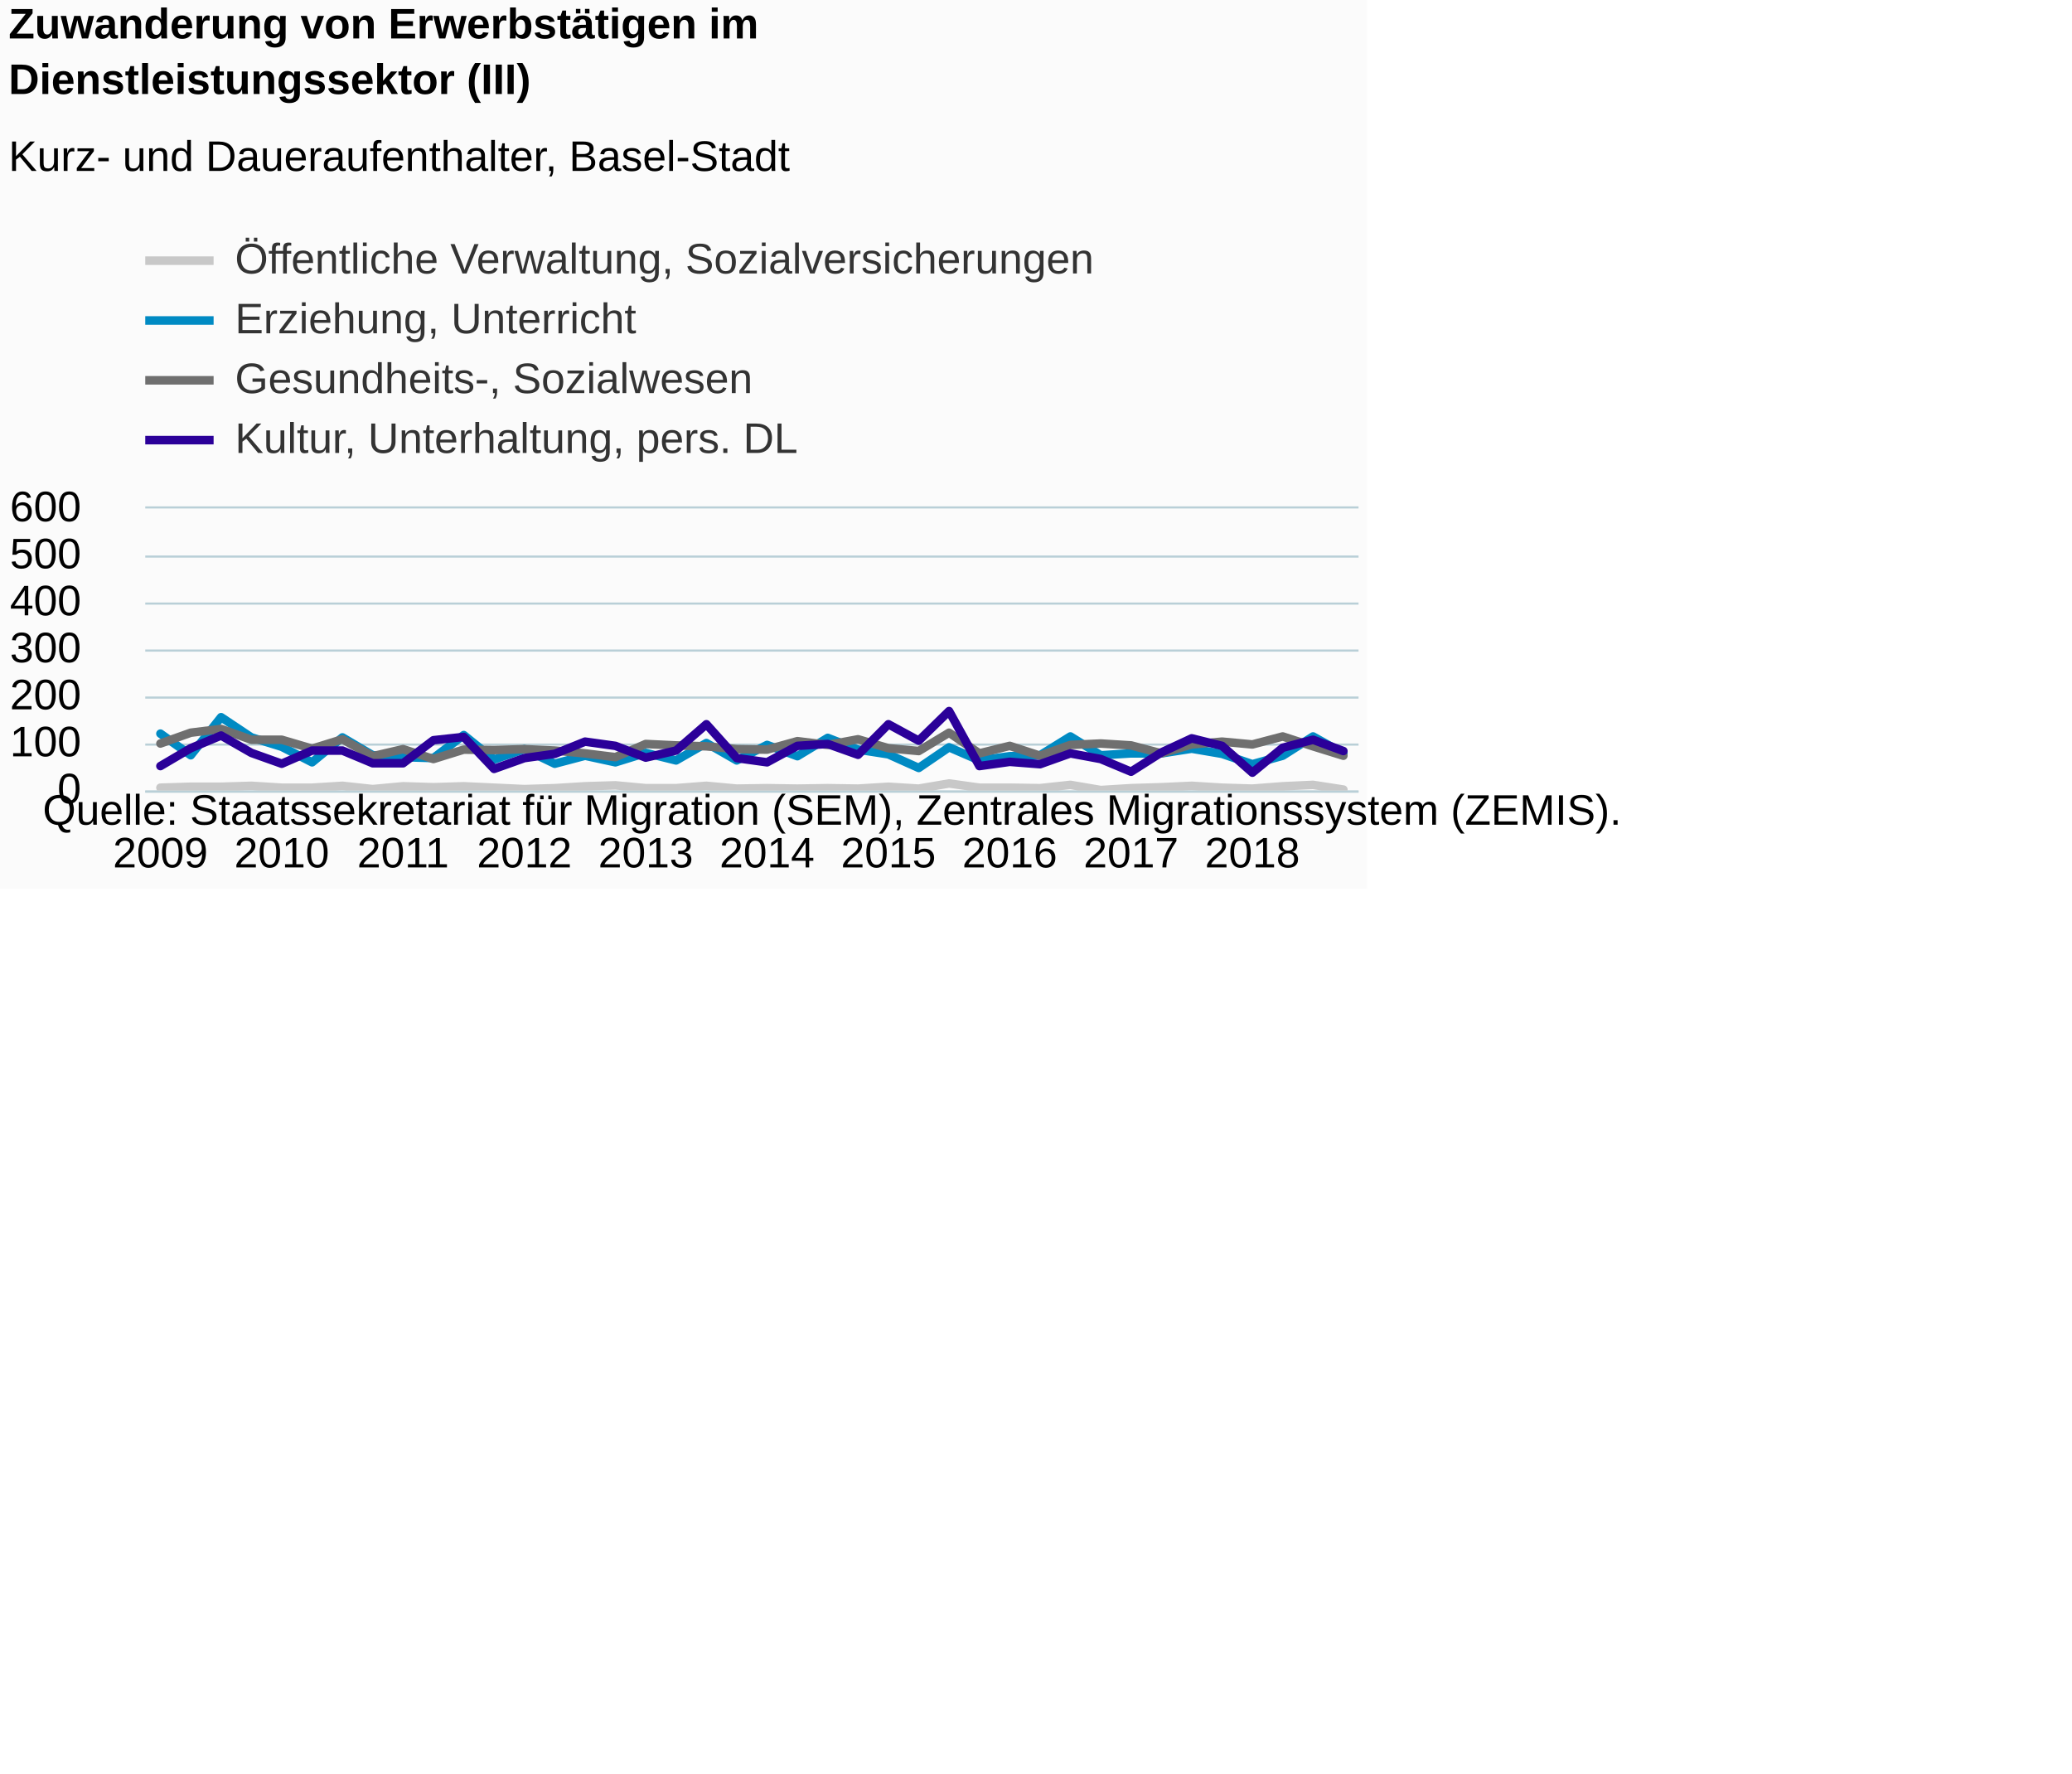
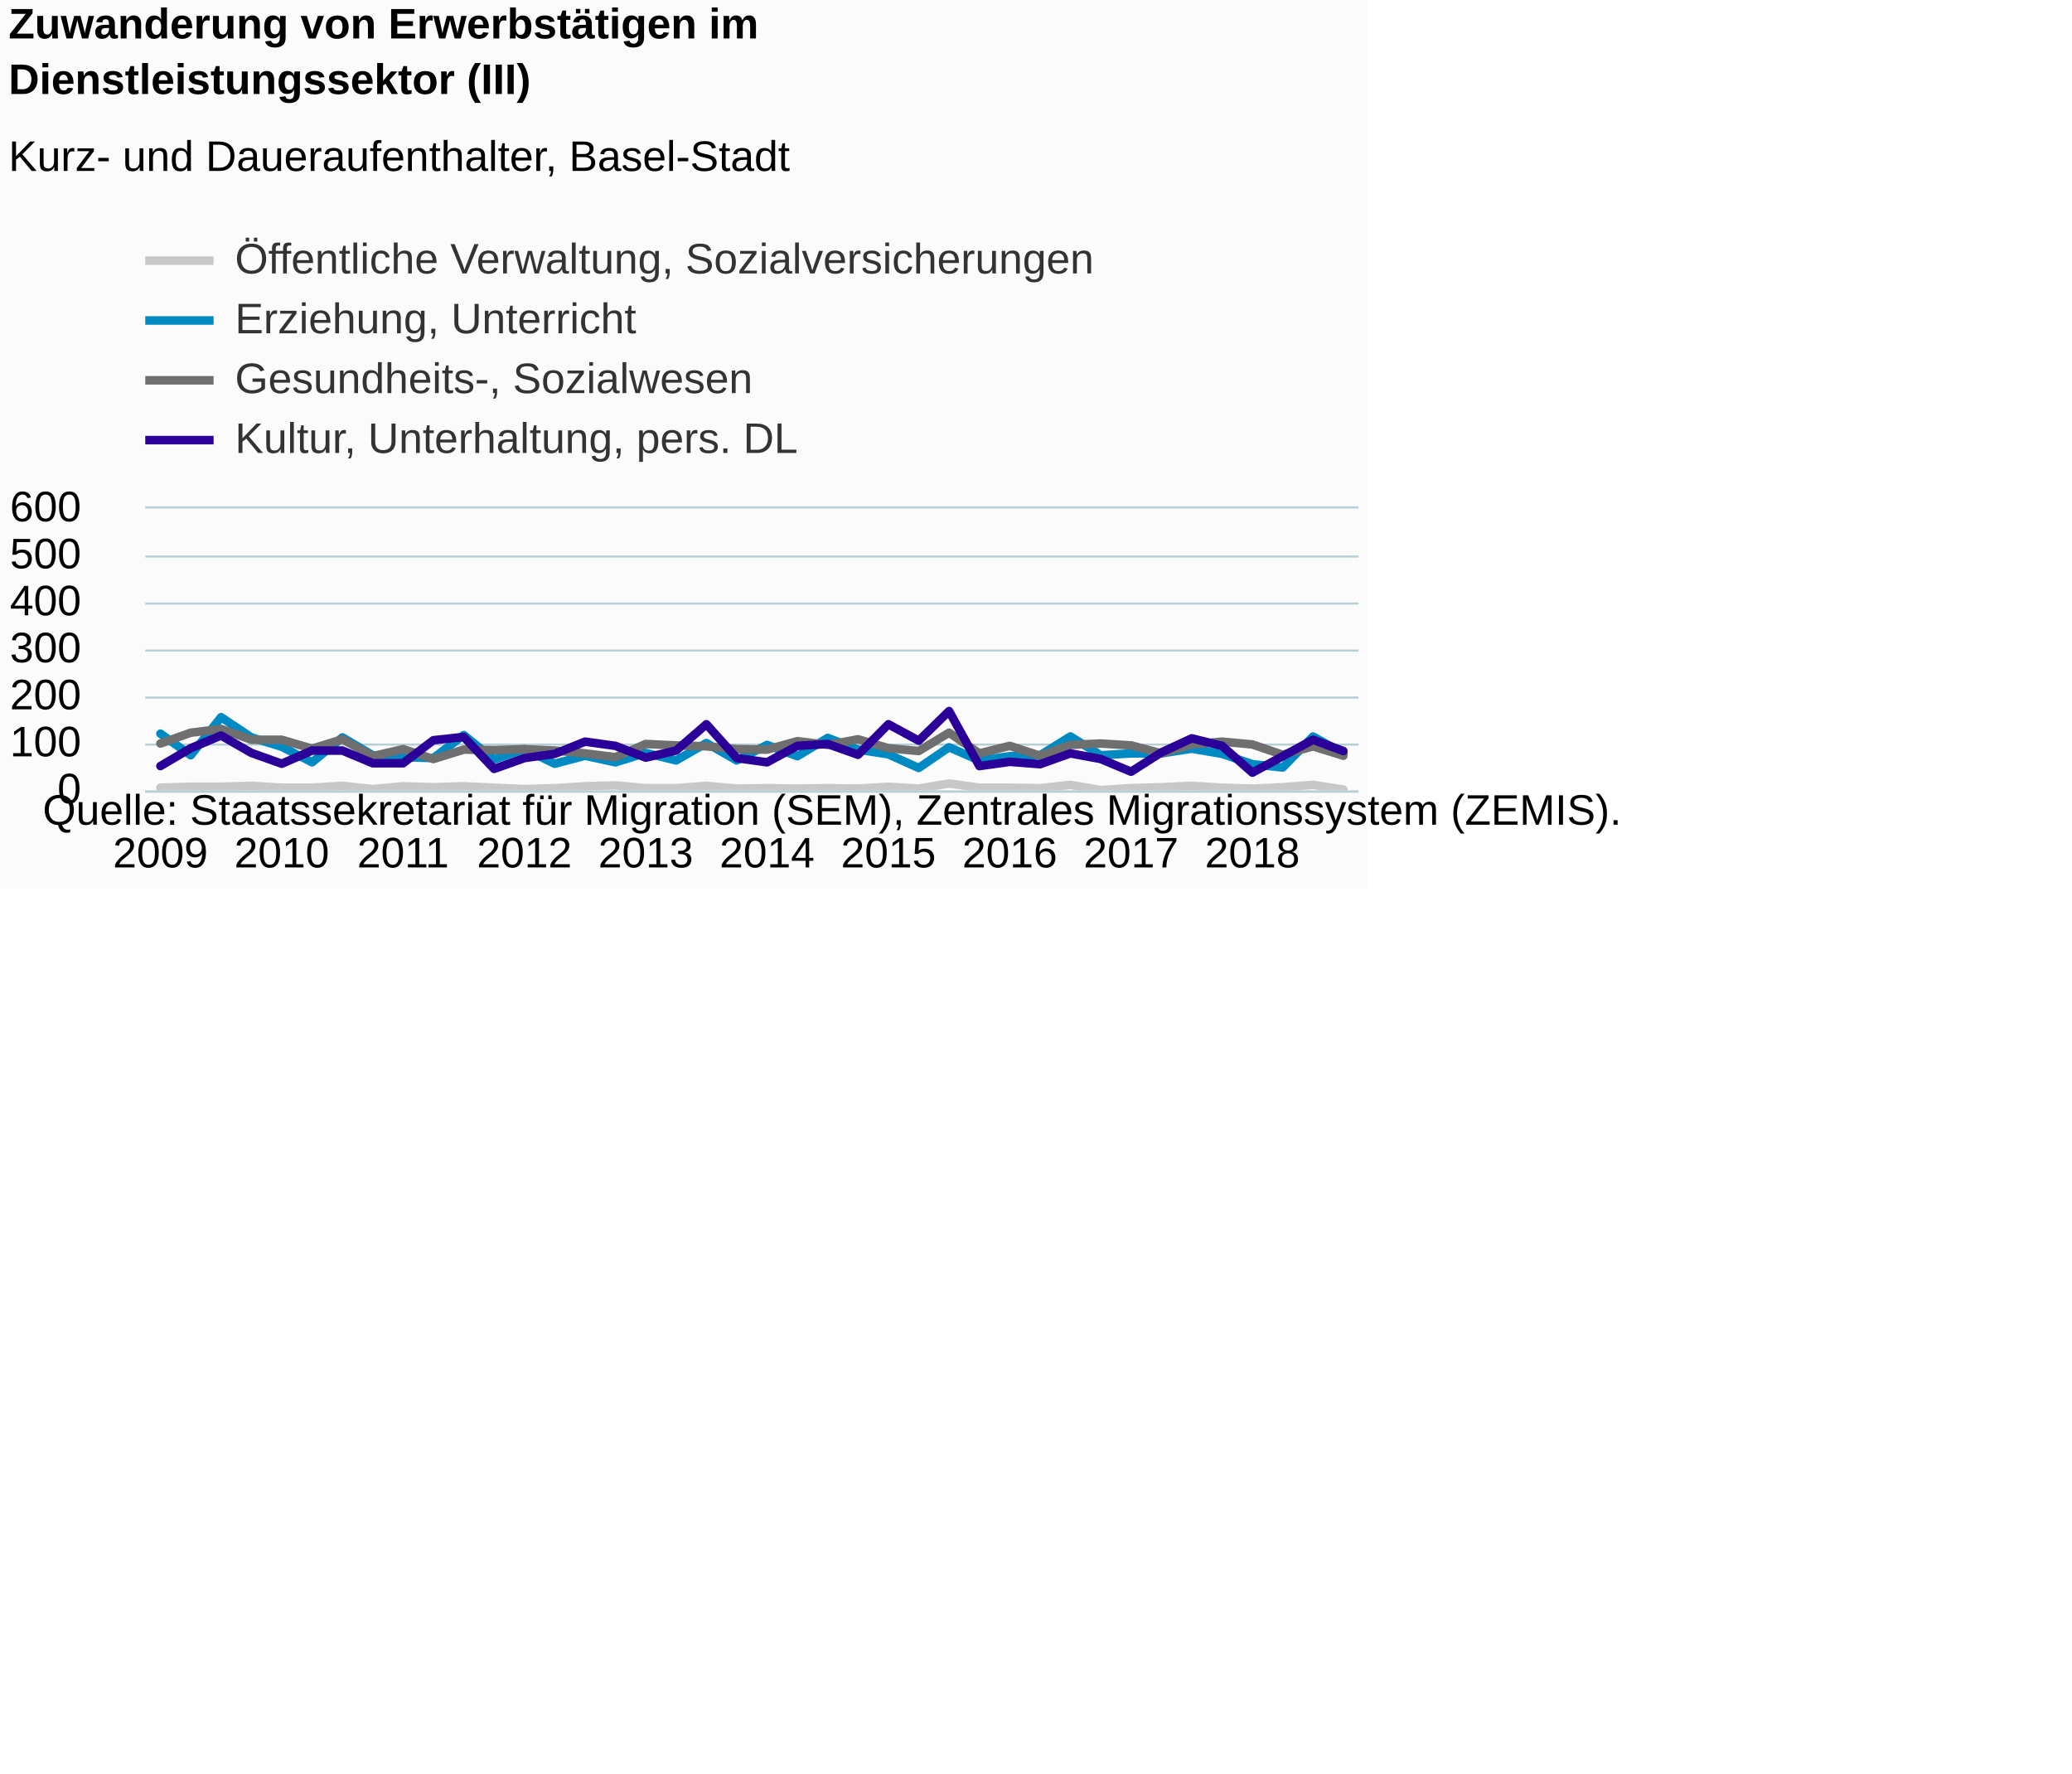
<svg xmlns="http://www.w3.org/2000/svg" version="1.1" class="highcharts-root" style="font-family:Arial;font-size:12px;" viewBox="0 0 485 415">
  <defs>
-     <clipPath id="highcharts-r1169la-6">
+     <clipPath id="highcharts-fvp4e8j-6">
      <rect x="0" y="0" width="284" height="66" fill="none" />
    </clipPath>
-     <clipPath id="highcharts-r1169la-7">
+     <clipPath id="highcharts-fvp4e8j-7">
      <rect x="0" y="0" width="284" height="66" fill="none" />
    </clipPath>
  </defs>
  <rect fill="#fbfbfb" class="highcharts-background" x="0" y="0" width="320" height="208" rx="0" ry="0" />
  <rect fill="none" class="highcharts-plot-background" x="34" y="119" width="284" height="66" />
  <g class="highcharts-pane-group" data-z-index="0" />
  <g class="highcharts-grid highcharts-xaxis-grid " data-z-index="1">
    <path fill="none" data-z-index="1" class="highcharts-grid-line" d="M 37.5 119 L 37.5 185" opacity="1" />
    <path fill="none" data-z-index="1" class="highcharts-grid-line" d="M 65.5 119 L 65.5 185" opacity="1" />
    <path fill="none" data-z-index="1" class="highcharts-grid-line" d="M 93.5 119 L 93.5 185" opacity="1" />
    <path fill="none" data-z-index="1" class="highcharts-grid-line" d="M 122.5 119 L 122.5 185" opacity="1" />
    <path fill="none" data-z-index="1" class="highcharts-grid-line" d="M 150.5 119 L 150.5 185" opacity="1" />
    <path fill="none" data-z-index="1" class="highcharts-grid-line" d="M 179.5 119 L 179.5 185" opacity="1" />
    <path fill="none" data-z-index="1" class="highcharts-grid-line" d="M 207.5 119 L 207.5 185" opacity="1" />
    <path fill="none" data-z-index="1" class="highcharts-grid-line" d="M 235.5 119 L 235.5 185" opacity="1" />
    <path fill="none" data-z-index="1" class="highcharts-grid-line" d="M 264.5 119 L 264.5 185" opacity="1" />
    <path fill="none" data-z-index="1" class="highcharts-grid-line" d="M 292.5 119 L 292.5 185" opacity="1" />
  </g>
  <g class="highcharts-grid highcharts-yaxis-grid " data-z-index="1">
    <path fill="none" stroke="#B9CFD7" stroke-width="0.5" data-z-index="1" class="highcharts-grid-line" d="M 34 185.25 L 318 185.25" opacity="1" />
    <path fill="none" stroke="#B9CFD7" stroke-width="0.5" data-z-index="1" class="highcharts-grid-line" d="M 34 174.25 L 318 174.25" opacity="1" />
    <path fill="none" stroke="#B9CFD7" stroke-width="0.5" data-z-index="1" class="highcharts-grid-line" d="M 34 163.25 L 318 163.25" opacity="1" />
    <path fill="none" stroke="#B9CFD7" stroke-width="0.5" data-z-index="1" class="highcharts-grid-line" d="M 34 152.25 L 318 152.25" opacity="1" />
    <path fill="none" stroke="#B9CFD7" stroke-width="0.5" data-z-index="1" class="highcharts-grid-line" d="M 34 141.25 L 318 141.25" opacity="1" />
    <path fill="none" stroke="#B9CFD7" stroke-width="0.5" data-z-index="1" class="highcharts-grid-line" d="M 34 130.25 L 318 130.25" opacity="1" />
    <path fill="none" stroke="#B9CFD7" stroke-width="0.5" data-z-index="1" class="highcharts-grid-line" d="M 34 118.75 L 318 118.75" opacity="1" />
  </g>
  <rect fill="none" class="highcharts-plot-border" data-z-index="1" x="34" y="119" width="284" height="66" />
  <g class="highcharts-axis highcharts-xaxis " data-z-index="2">
    <path fill="none" class="highcharts-axis-line" stroke="#B9CFD7" stroke-width="0.5" data-z-index="7" d="M 34 185.25 L 318 185.25" />
  </g>
  <g class="highcharts-axis highcharts-yaxis " data-z-index="2">
    <path fill="none" class="highcharts-axis-line" data-z-index="7" d="M 34 119 L 34 185" />
  </g>
  <g class="highcharts-series-group" data-z-index="3">
-     <g data-z-index="0.1" class="highcharts-series highcharts-series-0 highcharts-line-series " transform="translate(34,119) scale(1 1)" clip-path="url(#highcharts-r1169la-7)">
-       <path fill="none" d="M 3.55 65.34 L 10.65 65.12 L 17.75 65.12 L 24.85 64.9 L 31.95 65.34 L 39.05 65.34 L 46.15 64.9 L 53.25 65.67 L 60.35 65.01 L 67.45 65.23 L 74.55 65.01 L 81.65 65.34 L 88.75 65.67 L 95.85 65.45 L 102.95 65.01 L 110.05 64.79 L 117.15 65.45 L 124.25 65.45 L 131.35 64.9 L 138.45 65.56 L 145.55 65.45 L 152.65 65.56 L 159.75 65.45 L 166.85 65.56 L 173.95 65.12 L 181.05 65.56 L 188.15 64.35 L 195.25 65.34 L 202.35 65.34 L 209.45 65.45 L 216.55 64.68 L 223.65 65.89 L 230.75 65.45 L 237.85 65.23 L 244.95 64.9 L 252.05 65.34 L 259.15 65.56 L 266.25 65.01 L 273.35 64.68 L 280.45 65.78" class="highcharts-graph" data-z-index="1" stroke="#C8C8C8" stroke-width="2" stroke-linejoin="round" stroke-linecap="round" />
+     <g data-z-index="0.1" class="highcharts-series highcharts-series-0 highcharts-line-series " transform="translate(34,119) scale(1 1)" clip-path="url(#highcharts-fvp4e8j-7)">
+       <path fill="none" d="M 3.55 65.34 L 10.65 65.12 L 17.75 65.12 L 24.85 64.9 L 31.95 65.34 L 39.05 65.34 L 46.15 64.9 L 53.25 65.67 L 60.35 65.01 L 67.45 65.23 L 74.55 65.01 L 81.65 65.34 L 88.75 65.67 L 95.85 65.45 L 102.95 65.01 L 110.05 64.79 L 117.15 65.45 L 124.25 65.45 L 131.35 64.9 L 138.45 65.56 L 145.55 65.45 L 152.65 65.56 L 159.75 65.45 L 166.85 65.56 L 173.95 65.12 L 181.05 65.56 L 188.15 64.35 L 195.25 65.34 L 202.35 65.34 L 209.45 65.45 L 216.55 64.68 L 223.65 65.89 L 230.75 65.45 L 237.85 65.23 L 244.95 64.9 L 252.05 65.34 L 259.15 65.56 L 266.25 65.23 L 273.35 64.68 L 280.45 65.78" class="highcharts-graph" data-z-index="1" stroke="#C8C8C8" stroke-width="2" stroke-linejoin="round" stroke-linecap="round" />
    </g>
    <g data-z-index="0.1" class="highcharts-markers highcharts-series-0 highcharts-line-series " transform="translate(34,119) scale(1 1)" clip-path="none" />
-     <g data-z-index="0.1" class="highcharts-series highcharts-series-1 highcharts-line-series " transform="translate(34,119) scale(1 1)" clip-path="url(#highcharts-r1169la-7)">
-       <path fill="none" d="M 3.55 52.69 L 10.65 57.75 L 17.75 48.84 L 24.85 53.57 L 31.95 55.77 L 39.05 59.4 L 46.15 53.57 L 53.25 57.75 L 60.35 58.19 L 67.45 58.41 L 74.55 53.02 L 81.65 58.74 L 88.75 56.32 L 95.85 59.73 L 102.95 57.86 L 110.05 59.4 L 117.15 57.2 L 124.25 58.96 L 131.35 54.89 L 138.45 58.96 L 145.55 55.33 L 152.65 57.97 L 159.75 53.68 L 166.85 56.43 L 173.95 57.53 L 181.05 60.72 L 188.15 55.88 L 195.25 58.96 L 202.35 57.97 L 209.45 57.75 L 216.55 53.35 L 223.65 57.75 L 230.75 57.31 L 237.85 57.31 L 244.95 56.21 L 252.05 57.42 L 259.15 59.84 L 266.25 57.86 L 273.35 53.35 L 280.45 57.31" class="highcharts-graph" data-z-index="1" stroke="#008AC3" stroke-width="2" stroke-linejoin="round" stroke-linecap="round" />
+     <g data-z-index="0.1" class="highcharts-series highcharts-series-1 highcharts-line-series " transform="translate(34,119) scale(1 1)" clip-path="url(#highcharts-fvp4e8j-7)">
+       <path fill="none" d="M 3.55 52.69 L 10.65 57.75 L 17.75 48.84 L 24.85 53.57 L 31.95 55.77 L 39.05 59.4 L 46.15 53.57 L 53.25 57.75 L 60.35 58.19 L 67.45 58.41 L 74.55 53.02 L 81.65 58.74 L 88.75 56.32 L 95.85 59.73 L 102.95 57.86 L 110.05 59.4 L 117.15 57.2 L 124.25 58.96 L 131.35 54.89 L 138.45 58.96 L 145.55 55.33 L 152.65 57.97 L 159.75 53.68 L 166.85 56.43 L 173.95 57.53 L 181.05 60.72 L 188.15 55.88 L 195.25 58.96 L 202.35 57.97 L 209.45 57.75 L 216.55 53.35 L 223.65 57.75 L 230.75 57.31 L 237.85 57.31 L 244.95 56.21 L 252.05 57.42 L 259.15 59.84 L 266.25 60.61 L 273.35 53.35 L 280.45 57.31" class="highcharts-graph" data-z-index="1" stroke="#008AC3" stroke-width="2" stroke-linejoin="round" stroke-linecap="round" />
    </g>
    <g data-z-index="0.1" class="highcharts-markers highcharts-series-1 highcharts-line-series " transform="translate(34,119) scale(1 1)" clip-path="none" />
-     <g data-z-index="0.1" class="highcharts-series highcharts-series-2 highcharts-line-series " transform="translate(34,119) scale(1 1)" clip-path="url(#highcharts-r1169la-7)">
-       <path fill="none" d="M 3.55 55 L 10.65 52.47 L 17.75 51.59 L 24.85 54.12 L 31.95 54.12 L 39.05 56.21 L 46.15 54.01 L 53.25 57.97 L 60.35 56.32 L 67.45 58.63 L 74.55 56.43 L 81.65 56.54 L 88.75 56.32 L 95.85 56.65 L 102.95 57.31 L 110.05 58.19 L 117.15 55.11 L 124.25 55.44 L 131.35 55.66 L 138.45 56.32 L 145.55 56.43 L 152.65 54.45 L 159.75 55.33 L 166.85 54.01 L 173.95 56.1 L 181.05 56.76 L 188.15 52.47 L 195.25 57.31 L 202.35 55.55 L 209.45 57.86 L 216.55 55.33 L 223.65 55 L 230.75 55.44 L 237.85 57.31 L 244.95 55.22 L 252.05 54.56 L 259.15 55.22 L 266.25 53.35 L 273.35 55.66 L 280.45 57.86" class="highcharts-graph" data-z-index="1" stroke="#6F6F6F" stroke-width="2" stroke-linejoin="round" stroke-linecap="round" />
+     <g data-z-index="0.1" class="highcharts-series highcharts-series-2 highcharts-line-series " transform="translate(34,119) scale(1 1)" clip-path="url(#highcharts-fvp4e8j-7)">
+       <path fill="none" d="M 3.55 55 L 10.65 52.47 L 17.75 51.59 L 24.85 54.12 L 31.95 54.12 L 39.05 56.21 L 46.15 54.01 L 53.25 57.97 L 60.35 56.32 L 67.45 58.63 L 74.55 56.43 L 81.65 56.54 L 88.75 56.32 L 95.85 56.65 L 102.95 57.31 L 110.05 58.19 L 117.15 55.11 L 124.25 55.44 L 131.35 55.66 L 138.45 56.32 L 145.55 56.43 L 152.65 54.45 L 159.75 55.33 L 166.85 54.01 L 173.95 56.1 L 181.05 56.76 L 188.15 52.47 L 195.25 57.31 L 202.35 55.55 L 209.45 57.86 L 216.55 55.33 L 223.65 55 L 230.75 55.44 L 237.85 57.31 L 244.95 55.22 L 252.05 54.56 L 259.15 55.22 L 266.25 57.64 L 273.35 55.66 L 280.45 57.86" class="highcharts-graph" data-z-index="1" stroke="#6F6F6F" stroke-width="2" stroke-linejoin="round" stroke-linecap="round" />
    </g>
    <g data-z-index="0.1" class="highcharts-markers highcharts-series-2 highcharts-line-series " transform="translate(34,119) scale(1 1)" clip-path="none" />
-     <g data-z-index="0.1" class="highcharts-series highcharts-series-3 highcharts-line-series " transform="translate(34,119) scale(1 1)" clip-path="url(#highcharts-r1169la-7)">
-       <path fill="none" d="M 3.55 60.28 L 10.65 56.1 L 17.75 53.13 L 24.85 57.2 L 31.95 59.73 L 39.05 56.65 L 46.15 56.65 L 53.25 59.62 L 60.35 59.62 L 67.45 54.23 L 74.55 53.46 L 81.65 60.94 L 88.75 58.41 L 95.85 57.42 L 102.95 54.56 L 110.05 55.55 L 117.15 58.3 L 124.25 56.65 L 131.35 50.49 L 138.45 58.41 L 145.55 59.4 L 152.65 55.55 L 159.75 55.11 L 166.85 57.64 L 173.95 50.49 L 181.05 54.34 L 188.15 47.41 L 195.25 60.28 L 202.35 59.29 L 209.45 59.84 L 216.55 57.31 L 223.65 58.63 L 230.75 61.6 L 237.85 57.09 L 244.95 53.79 L 252.05 55.55 L 259.15 61.82 L 266.25 55.99 L 273.35 54.12 L 280.45 56.76" class="highcharts-graph" data-z-index="1" stroke="#2B0099" stroke-width="2" stroke-linejoin="round" stroke-linecap="round" />
+     <g data-z-index="0.1" class="highcharts-series highcharts-series-3 highcharts-line-series " transform="translate(34,119) scale(1 1)" clip-path="url(#highcharts-fvp4e8j-7)">
+       <path fill="none" d="M 3.55 60.28 L 10.65 56.1 L 17.75 53.13 L 24.85 57.2 L 31.95 59.73 L 39.05 56.65 L 46.15 56.65 L 53.25 59.62 L 60.35 59.62 L 67.45 54.23 L 74.55 53.46 L 81.65 60.94 L 88.75 58.41 L 95.85 57.42 L 102.95 54.56 L 110.05 55.55 L 117.15 58.3 L 124.25 56.65 L 131.35 50.49 L 138.45 58.41 L 145.55 59.4 L 152.65 55.55 L 159.75 55.11 L 166.85 57.64 L 173.95 50.49 L 181.05 54.34 L 188.15 47.41 L 195.25 60.28 L 202.35 59.29 L 209.45 59.84 L 216.55 57.31 L 223.65 58.63 L 230.75 61.6 L 237.85 57.09 L 244.95 53.79 L 252.05 55.55 L 259.15 61.82 L 266.25 57.97 L 273.35 54.12 L 280.45 56.76" class="highcharts-graph" data-z-index="1" stroke="#2B0099" stroke-width="2" stroke-linejoin="round" stroke-linecap="round" />
    </g>
    <g data-z-index="0.1" class="highcharts-markers highcharts-series-3 highcharts-line-series " transform="translate(34,119) scale(1 1)" clip-path="none" />
  </g>
  <text x="2" text-anchor="start" class="highcharts-title" data-z-index="4" style="color:#000000;font-size:10px;font-weight:bold;fill:#000000;" y="9">
    <tspan>Zuwanderung von Erwerbstätigen im</tspan>
    <tspan dy="13" x="2">Dienstleistungssektor (III)</tspan>
  </text>
  <text x="2" text-anchor="start" class="highcharts-subtitle" data-z-index="4" style="color:#000000;font-size:10px;font-weight:normal;font-family:Arial;fill:#000000;" y="40">
    <tspan>Kurz- und Daueraufenthalter, Basel-Stadt</tspan>
  </text>
  <g class="highcharts-legend" data-z-index="7" transform="translate(34,56)">
    <rect fill="none" class="highcharts-legend-box" rx="0" ry="0" x="0" y="0" width="222" height="51" visibility="visible" />
    <g data-z-index="1">
      <g>
        <g class="highcharts-legend-item highcharts-line-series highcharts-color-undefined highcharts-series-0" data-z-index="1" transform="translate(0,-5)">
          <path fill="none" d="M 0 10 L 16 10" class="highcharts-graph" stroke="#C8C8C8" stroke-width="2" />
          <text x="21" style="color:#333333;font-size:10px;font-weight:normal;cursor:pointer;fill:#333333;" text-anchor="start" data-z-index="2" y="13">
            <tspan>Öffentliche Verwaltung, Sozialversicherungen</tspan>
          </text>
        </g>
        <g class="highcharts-legend-item highcharts-line-series highcharts-color-undefined highcharts-series-1" data-z-index="1" transform="translate(0,9)">
          <path fill="none" d="M 0 10 L 16 10" class="highcharts-graph" stroke="#008AC3" stroke-width="2" />
          <text x="21" y="13" style="color:#333333;font-size:10px;font-weight:normal;cursor:pointer;fill:#333333;" text-anchor="start" data-z-index="2">
            <tspan>Erziehung, Unterricht</tspan>
          </text>
        </g>
        <g class="highcharts-legend-item highcharts-line-series highcharts-color-undefined highcharts-series-2" data-z-index="1" transform="translate(0,23)">
          <path fill="none" d="M 0 10 L 16 10" class="highcharts-graph" stroke="#6F6F6F" stroke-width="2" />
          <text x="21" y="13" style="color:#333333;font-size:10px;font-weight:normal;cursor:pointer;fill:#333333;" text-anchor="start" data-z-index="2">
            <tspan>Gesundheits-, Sozialwesen</tspan>
          </text>
        </g>
        <g class="highcharts-legend-item highcharts-line-series highcharts-color-undefined highcharts-series-3" data-z-index="1" transform="translate(0,37)">
          <path fill="none" d="M 0 10 L 16 10" class="highcharts-graph" stroke="#2B0099" stroke-width="2" />
          <text x="21" y="13" style="color:#333333;font-size:10px;font-weight:normal;cursor:pointer;fill:#333333;" text-anchor="start" data-z-index="2">
            <tspan>Kultur, Unterhaltung, pers. DL</tspan>
          </text>
        </g>
      </g>
    </g>
  </g>
  <g class="highcharts-axis-labels highcharts-xaxis-labels " data-z-index="7">
    <text x="37.55" style="color:#000000;cursor:default;font-size:10px;white-space:nowrap;fill:#000000;" text-anchor="middle" transform="translate(0,0)" y="203" opacity="1">2009</text>
    <text x="65.95" style="color:#000000;cursor:default;font-size:10px;white-space:nowrap;fill:#000000;" text-anchor="middle" transform="translate(0,0)" y="203" opacity="1">2010</text>
    <text x="94.35" style="color:#000000;cursor:default;font-size:10px;white-space:nowrap;fill:#000000;" text-anchor="middle" transform="translate(0,0)" y="203" opacity="1">2011</text>
    <text x="122.75" style="color:#000000;cursor:default;font-size:10px;white-space:nowrap;fill:#000000;" text-anchor="middle" transform="translate(0,0)" y="203" opacity="1">2012</text>
    <text x="151.15" style="color:#000000;cursor:default;font-size:10px;white-space:nowrap;fill:#000000;" text-anchor="middle" transform="translate(0,0)" y="203" opacity="1">2013</text>
    <text x="179.55" style="color:#000000;cursor:default;font-size:10px;white-space:nowrap;fill:#000000;" text-anchor="middle" transform="translate(0,0)" y="203" opacity="1">2014</text>
    <text x="207.95" style="color:#000000;cursor:default;font-size:10px;white-space:nowrap;fill:#000000;" text-anchor="middle" transform="translate(0,0)" y="203" opacity="1">2015</text>
    <text x="236.35" style="color:#000000;cursor:default;font-size:10px;white-space:nowrap;fill:#000000;" text-anchor="middle" transform="translate(0,0)" y="203" opacity="1">2016</text>
    <text x="264.75" style="color:#000000;cursor:default;font-size:10px;white-space:nowrap;fill:#000000;" text-anchor="middle" transform="translate(0,0)" y="203" opacity="1">2017</text>
    <text x="293.15" style="color:#000000;cursor:default;font-size:10px;white-space:nowrap;fill:#000000;" text-anchor="middle" transform="translate(0,0)" y="203" opacity="1">2018</text>
  </g>
  <g class="highcharts-axis-labels highcharts-yaxis-labels " data-z-index="7">
    <text x="19" style="color:#000000;cursor:default;font-size:10;fill:#000000;" text-anchor="end" transform="translate(0,0)" y="188" opacity="1">0</text>
    <text x="19" style="color:#000000;cursor:default;font-size:10;fill:#000000;" text-anchor="end" transform="translate(0,0)" y="177" opacity="1">100</text>
    <text x="19" style="color:#000000;cursor:default;font-size:10;fill:#000000;" text-anchor="end" transform="translate(0,0)" y="166" opacity="1">200</text>
    <text x="19" style="color:#000000;cursor:default;font-size:10;fill:#000000;" text-anchor="end" transform="translate(0,0)" y="155" opacity="1">300</text>
    <text x="19" style="color:#000000;cursor:default;font-size:10;fill:#000000;" text-anchor="end" transform="translate(0,0)" y="144" opacity="1">400</text>
    <text x="19" style="color:#000000;cursor:default;font-size:10;fill:#000000;" text-anchor="end" transform="translate(0,0)" y="133" opacity="1">500</text>
    <text x="19" style="color:#000000;cursor:default;font-size:10;fill:#000000;" text-anchor="end" transform="translate(0,0)" y="122" opacity="1">600</text>
  </g>
  <text x="10" class="highcharts-credits" text-anchor="start" data-z-index="8" style="cursor:default;color:#000000;font-size:10px;fill:#000000;" y="193">
    <tspan>Quelle: Staatssekretariat für Migration (SEM), Zentrales Migrationssystem (ZEMIS).</tspan>
  </text>
</svg>
